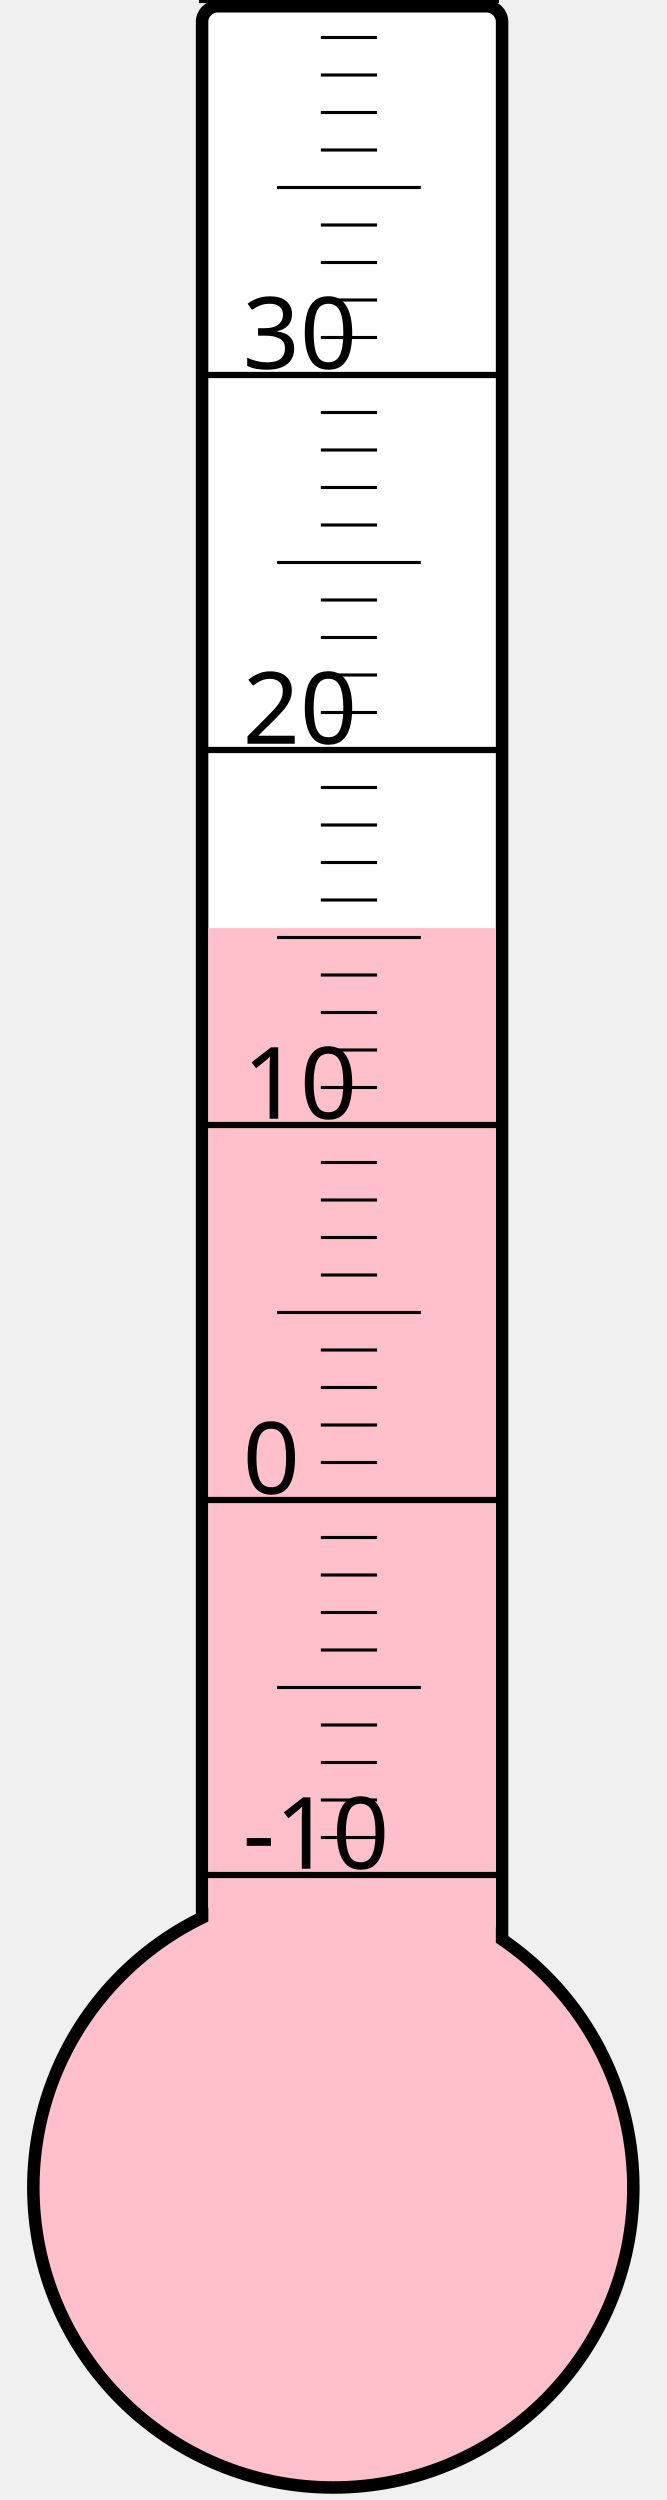
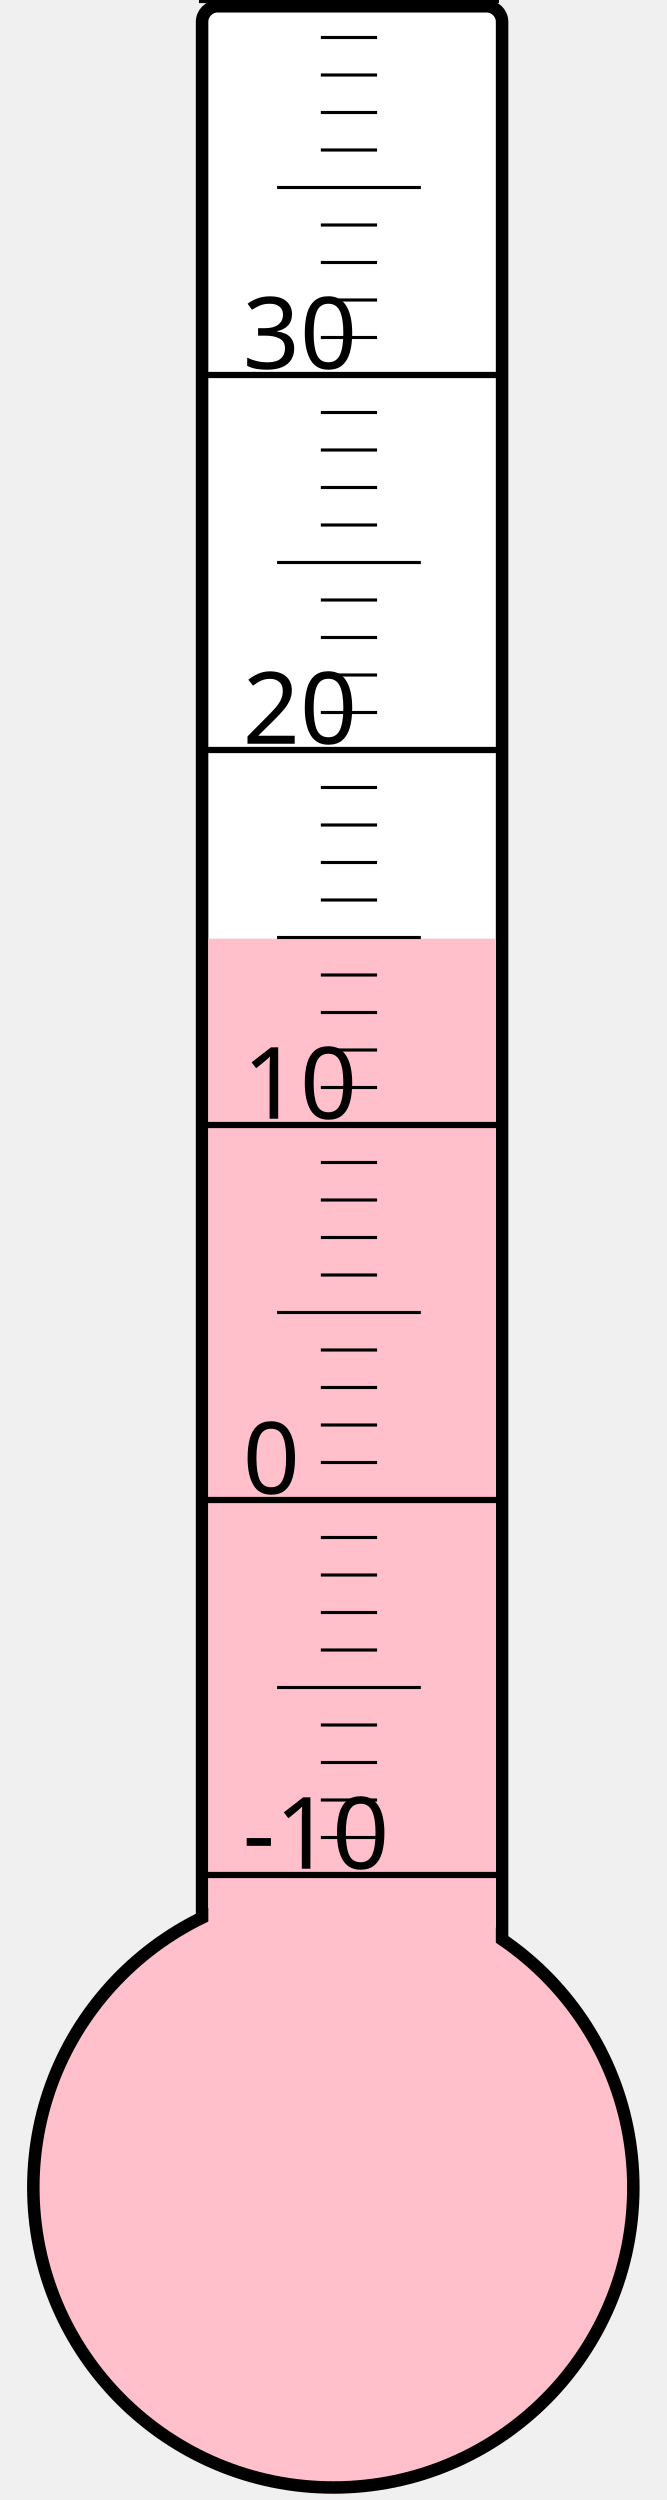
<svg xmlns="http://www.w3.org/2000/svg" width="40px" height="150px" viewBox="0 0 200 800">
  <rect width="200" height="800" x="0" y="0" style="fill: #ffffeb; fill-opacity: 0;" />
  <rect width="96" height="680" x="58" y="2" rx="5" ry="5" style="fill: white; fill-opacity: 1; stroke: black; stroke-width: 4;" />
  <circle cx="100" cy="700" r="96" style="fill: pink; stroke: black; stroke-width: 4;" />
-   <rect width="92" height="403.0" x="60" y="297.0" style="fill: pink; fill-opacity: 1; stroke-width: 0;" />
+   <rect width="92" height="399.625" x="60" y="300.375" style="fill: pink; fill-opacity: 1; stroke-width: 0;" />
  <text x="71" y="598" style="font-family: sans-serif; font-size: 24pt;">-10</text>
  <text x="71" y="478" style="font-family: sans-serif; font-size: 24pt;">0</text>
  <text x="71" y="358" style="font-family: sans-serif; font-size: 24pt;">10</text>
  <text x="71" y="238" style="font-family: sans-serif; font-size: 24pt;">20</text>
  <text x="71" y="118" style="font-family: sans-serif; font-size: 24pt;">30</text>
  <g style="stroke: black;">
    <line x1="57" y1="600" x2="153" y2="600" style="stroke-width: 2;" />
    <line x1="96" y1="588" x2="114" y2="588" style="stroke-width: 1;" />
    <line x1="96" y1="576" x2="114" y2="576" style="stroke-width: 1;" />
    <line x1="96" y1="564" x2="114" y2="564" style="stroke-width: 1;" />
    <line x1="96" y1="552" x2="114" y2="552" style="stroke-width: 1;" />
    <line x1="82" y1="540" x2="128" y2="540" style="stroke-width: 1;" />
    <line x1="96" y1="528" x2="114" y2="528" style="stroke-width: 1;" />
    <line x1="96" y1="516" x2="114" y2="516" style="stroke-width: 1;" />
    <line x1="96" y1="504" x2="114" y2="504" style="stroke-width: 1;" />
    <line x1="96" y1="492" x2="114" y2="492" style="stroke-width: 1;" />
    <line x1="57" y1="480" x2="153" y2="480" style="stroke-width: 2;" />
    <line x1="96" y1="468" x2="114" y2="468" style="stroke-width: 1;" />
    <line x1="96" y1="456" x2="114" y2="456" style="stroke-width: 1;" />
    <line x1="96" y1="444" x2="114" y2="444" style="stroke-width: 1;" />
    <line x1="96" y1="432" x2="114" y2="432" style="stroke-width: 1;" />
    <line x1="82" y1="420" x2="128" y2="420" style="stroke-width: 1;" />
    <line x1="96" y1="408" x2="114" y2="408" style="stroke-width: 1;" />
    <line x1="96" y1="396" x2="114" y2="396" style="stroke-width: 1;" />
    <line x1="96" y1="384" x2="114" y2="384" style="stroke-width: 1;" />
    <line x1="96" y1="372" x2="114" y2="372" style="stroke-width: 1;" />
    <line x1="57" y1="360" x2="153" y2="360" style="stroke-width: 2;" />
    <line x1="96" y1="348" x2="114" y2="348" style="stroke-width: 1;" />
    <line x1="96" y1="336" x2="114" y2="336" style="stroke-width: 1;" />
    <line x1="96" y1="324" x2="114" y2="324" style="stroke-width: 1;" />
    <line x1="96" y1="312" x2="114" y2="312" style="stroke-width: 1;" />
    <line x1="82" y1="300" x2="128" y2="300" style="stroke-width: 1;" />
    <line x1="96" y1="288" x2="114" y2="288" style="stroke-width: 1;" />
    <line x1="96" y1="276" x2="114" y2="276" style="stroke-width: 1;" />
    <line x1="96" y1="264" x2="114" y2="264" style="stroke-width: 1;" />
    <line x1="96" y1="252" x2="114" y2="252" style="stroke-width: 1;" />
    <line x1="57" y1="240" x2="153" y2="240" style="stroke-width: 2;" />
    <line x1="96" y1="228" x2="114" y2="228" style="stroke-width: 1;" />
    <line x1="96" y1="216" x2="114" y2="216" style="stroke-width: 1;" />
    <line x1="96" y1="204" x2="114" y2="204" style="stroke-width: 1;" />
    <line x1="96" y1="192" x2="114" y2="192" style="stroke-width: 1;" />
    <line x1="82" y1="180" x2="128" y2="180" style="stroke-width: 1;" />
    <line x1="96" y1="168" x2="114" y2="168" style="stroke-width: 1;" />
    <line x1="96" y1="156" x2="114" y2="156" style="stroke-width: 1;" />
    <line x1="96" y1="144" x2="114" y2="144" style="stroke-width: 1;" />
    <line x1="96" y1="132" x2="114" y2="132" style="stroke-width: 1;" />
    <line x1="57" y1="120" x2="153" y2="120" style="stroke-width: 2;" />
    <line x1="96" y1="108" x2="114" y2="108" style="stroke-width: 1;" />
    <line x1="96" y1="96" x2="114" y2="96" style="stroke-width: 1;" />
    <line x1="96" y1="84" x2="114" y2="84" style="stroke-width: 1;" />
    <line x1="96" y1="72" x2="114" y2="72" style="stroke-width: 1;" />
    <line x1="82" y1="60" x2="128" y2="60" style="stroke-width: 1;" />
    <line x1="96" y1="48" x2="114" y2="48" style="stroke-width: 1;" />
    <line x1="96" y1="36" x2="114" y2="36" style="stroke-width: 1;" />
    <line x1="96" y1="24" x2="114" y2="24" style="stroke-width: 1;" />
    <line x1="96" y1="12" x2="114" y2="12" style="stroke-width: 1;" />
    <line x1="57" y1="0" x2="153" y2="0" style="stroke-width: 2;" />
  </g>
</svg>
